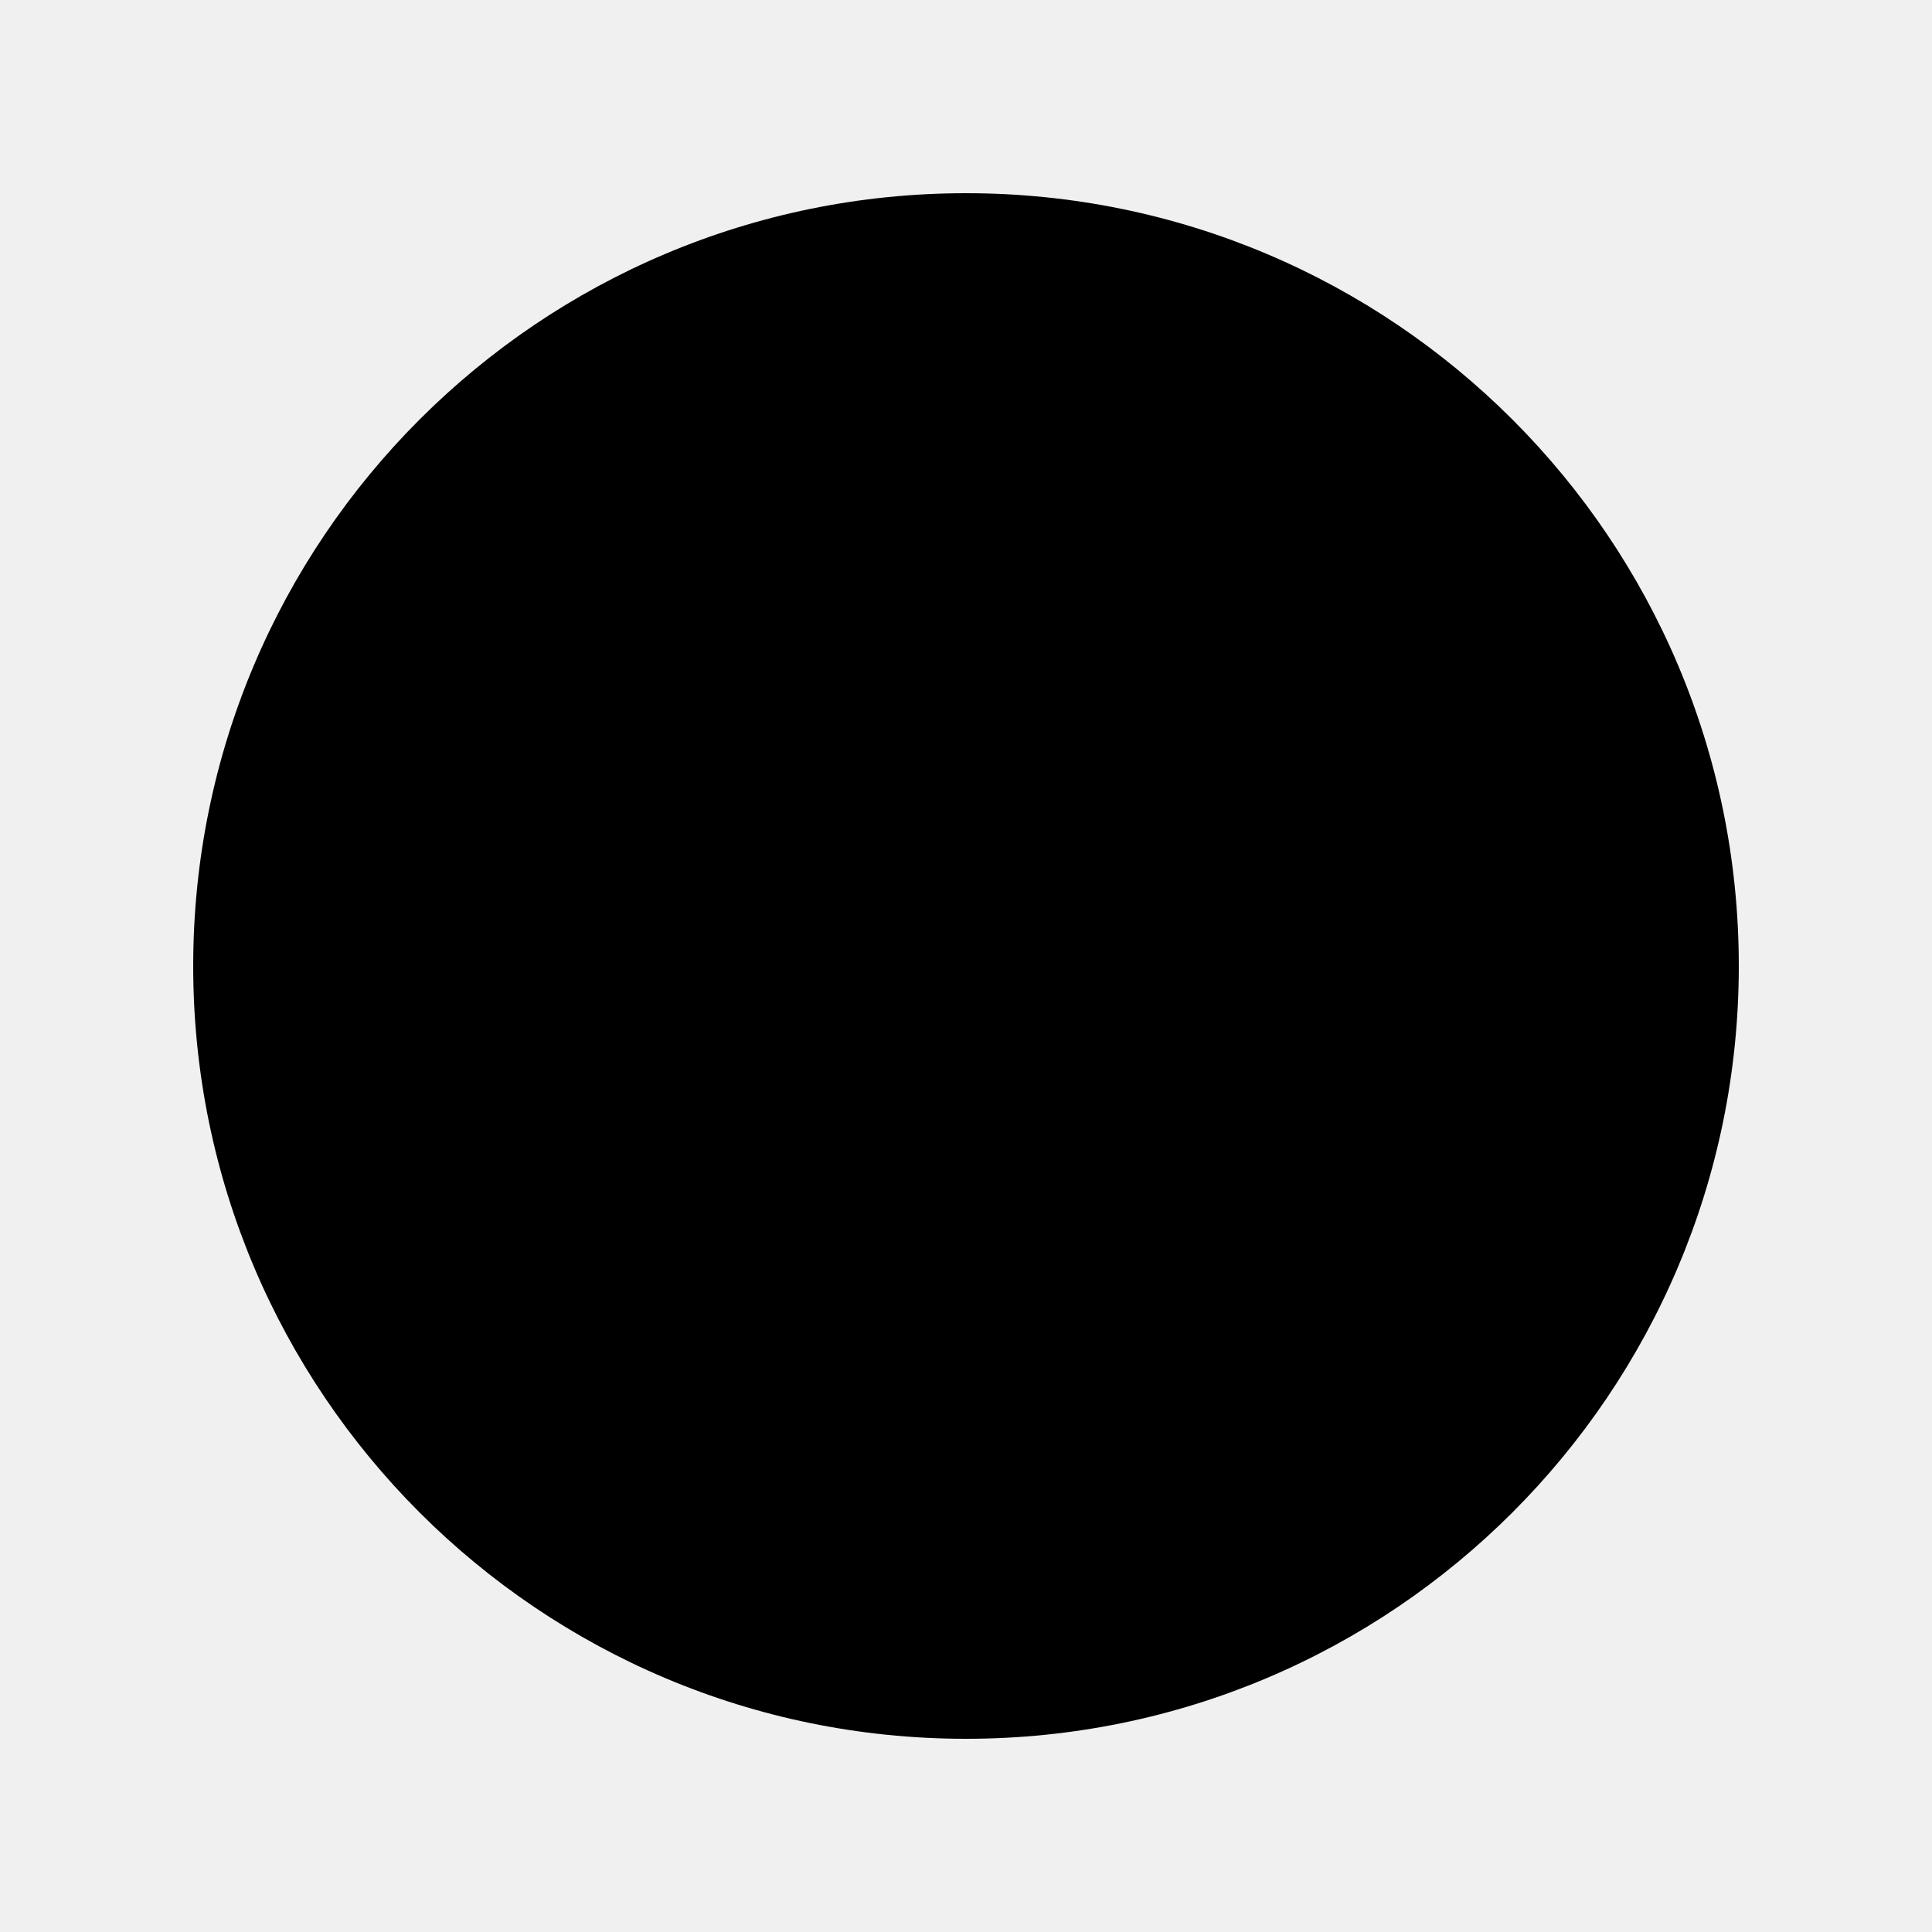
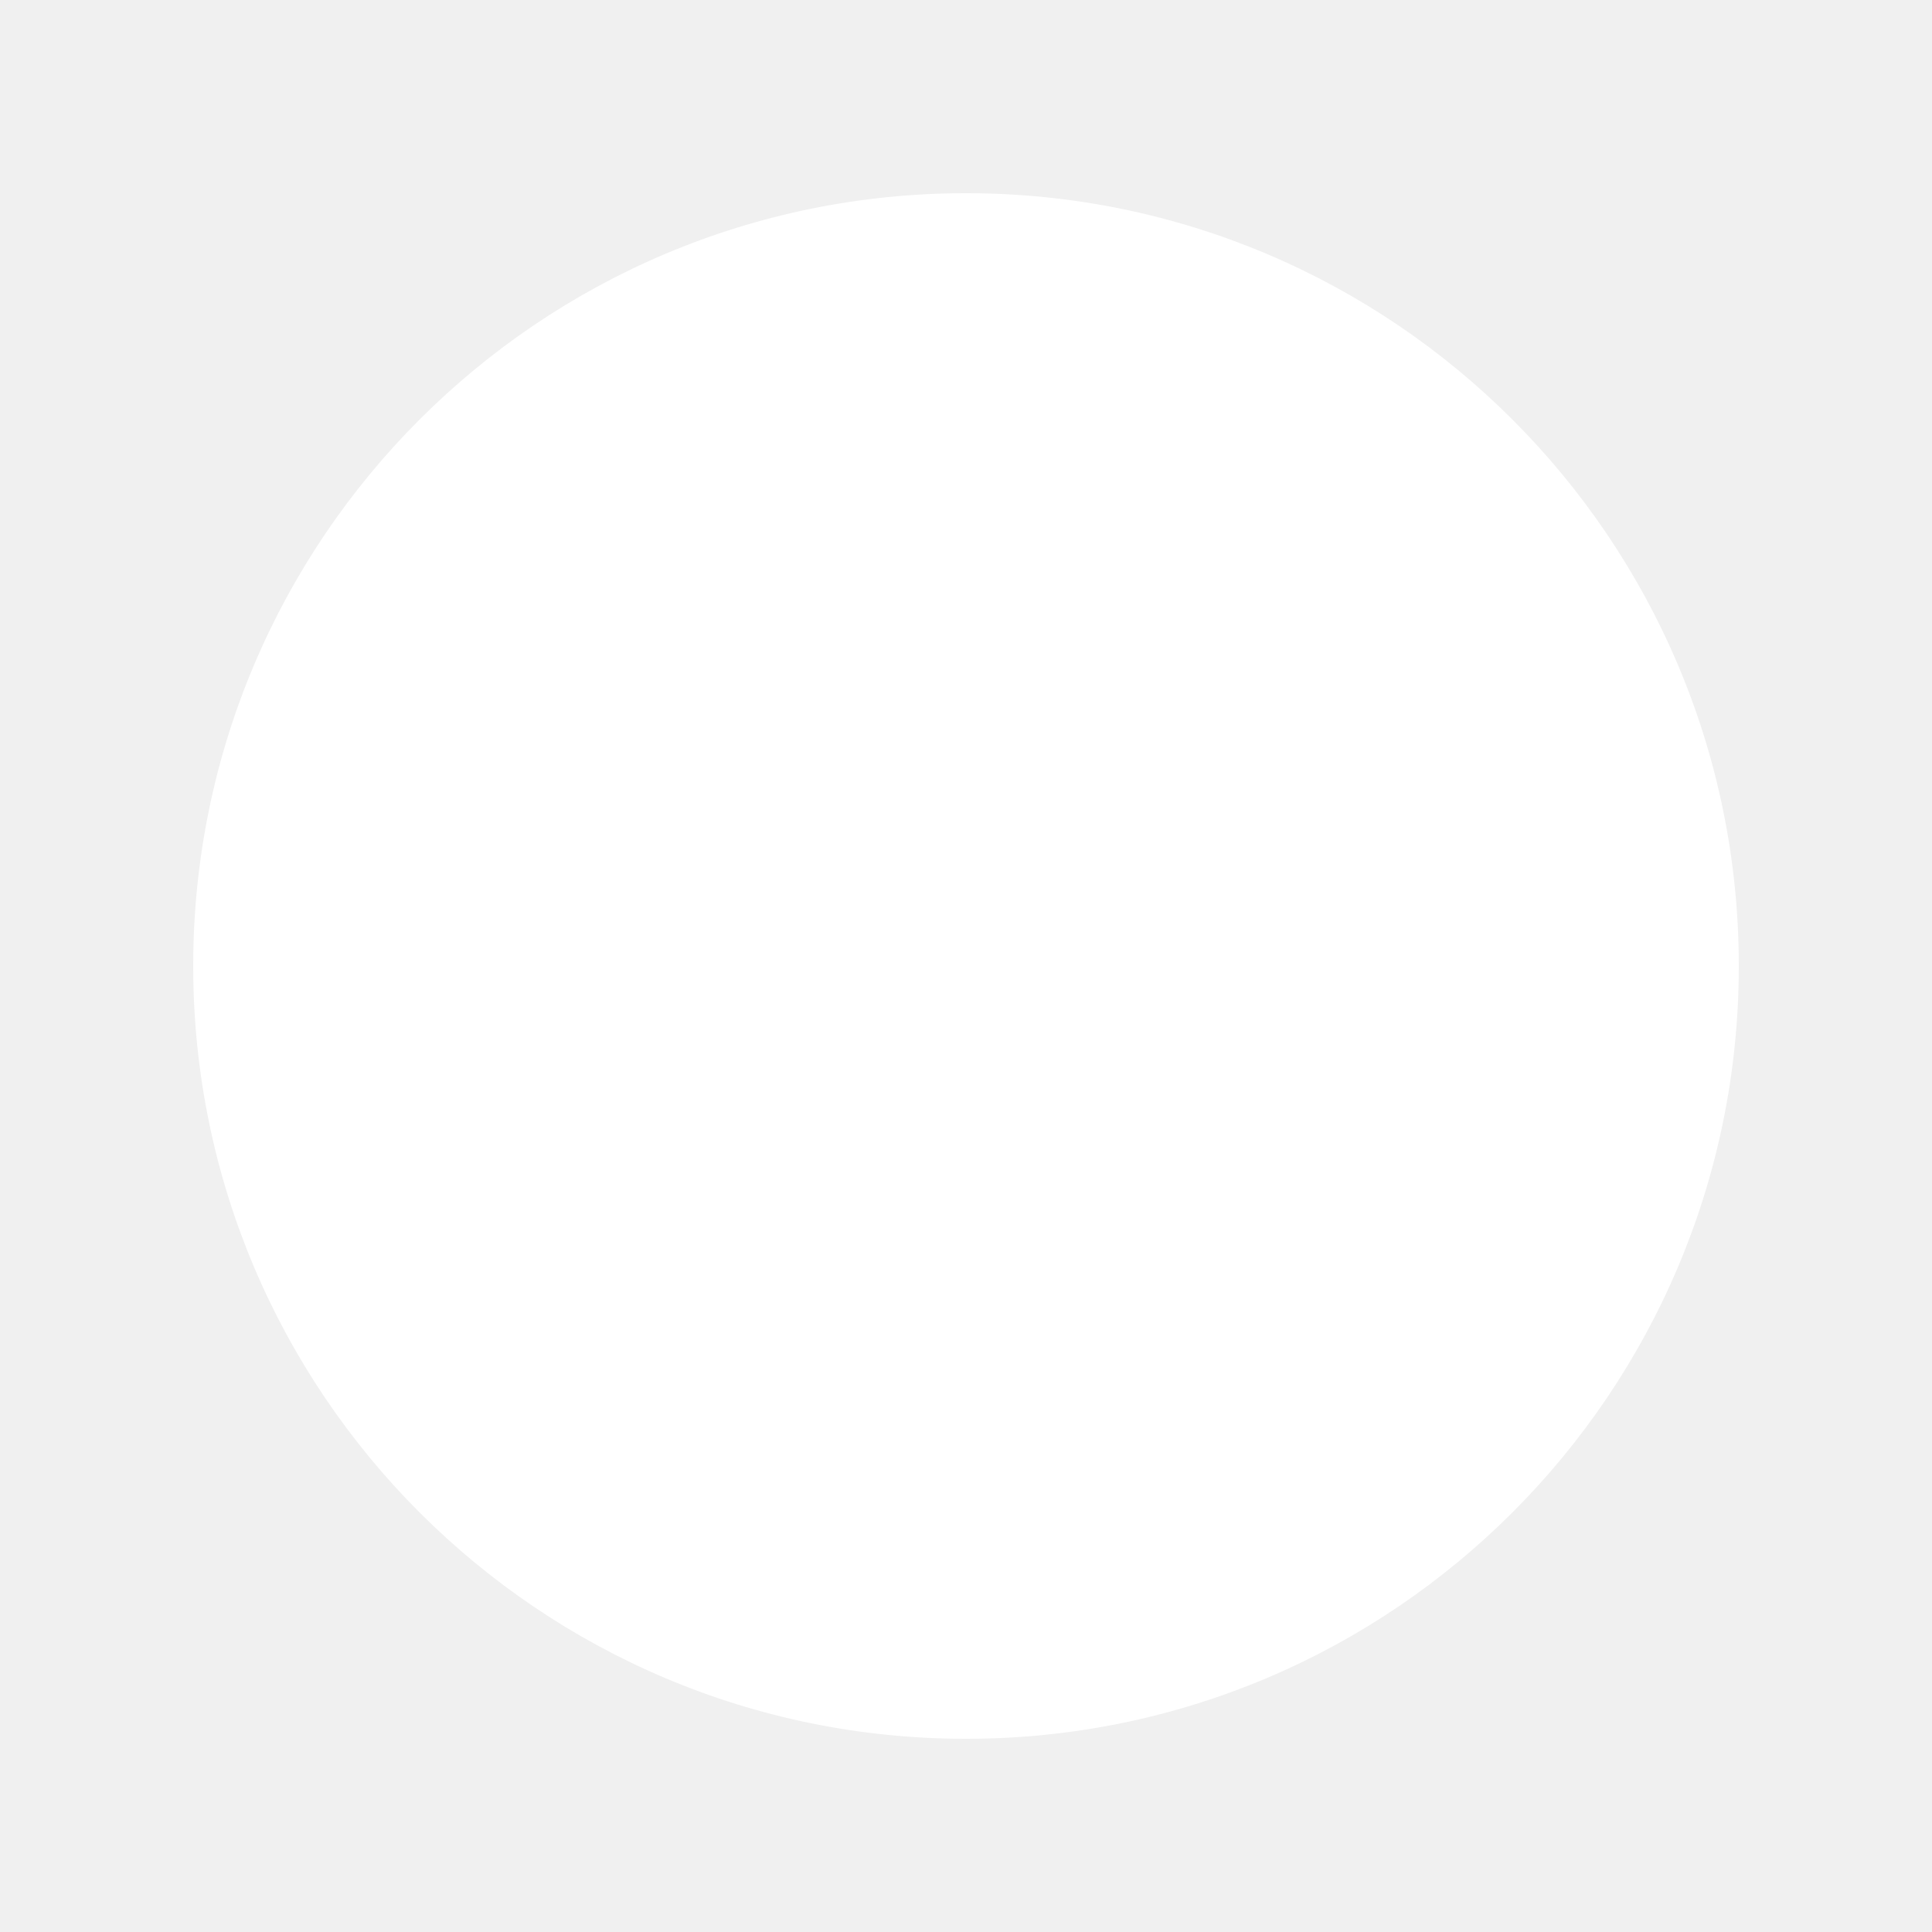
<svg xmlns="http://www.w3.org/2000/svg" viewBox="0 0 50 50">
-   <circle cx="25" cy="25" r="20" fill="currentColor" />
+   <circle cx="25" cy="25" r="20" fill="white" />
</svg>
